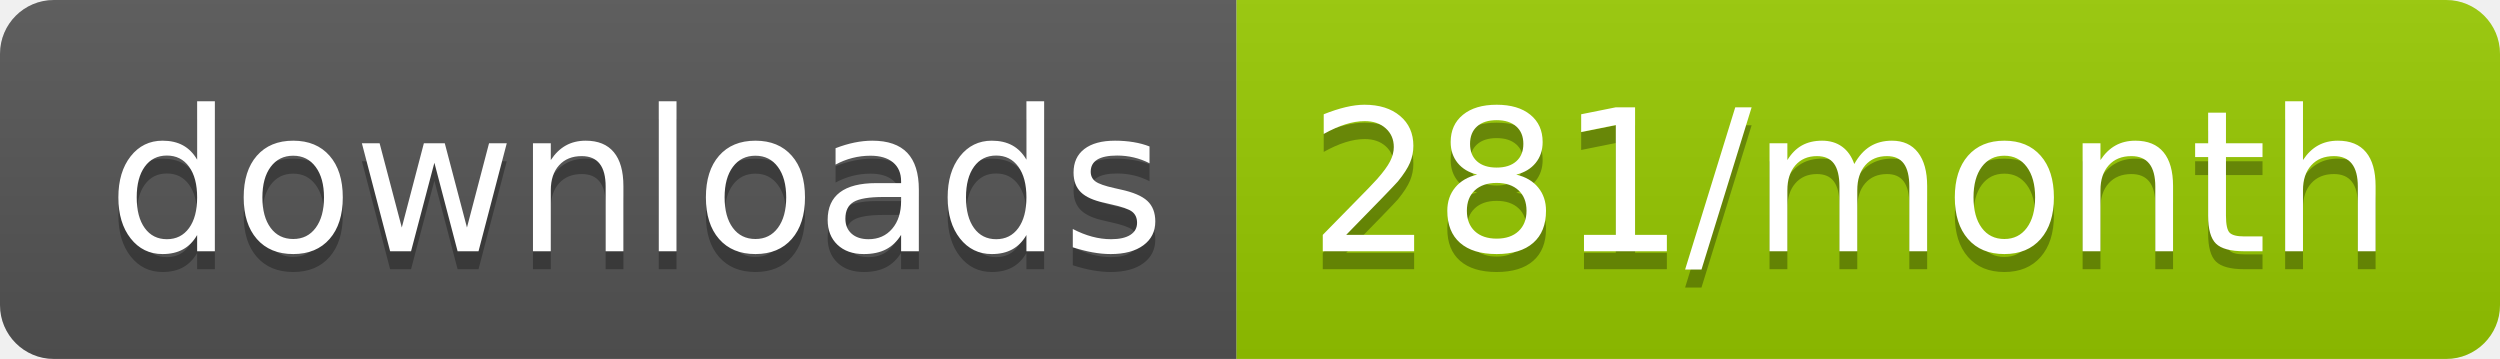
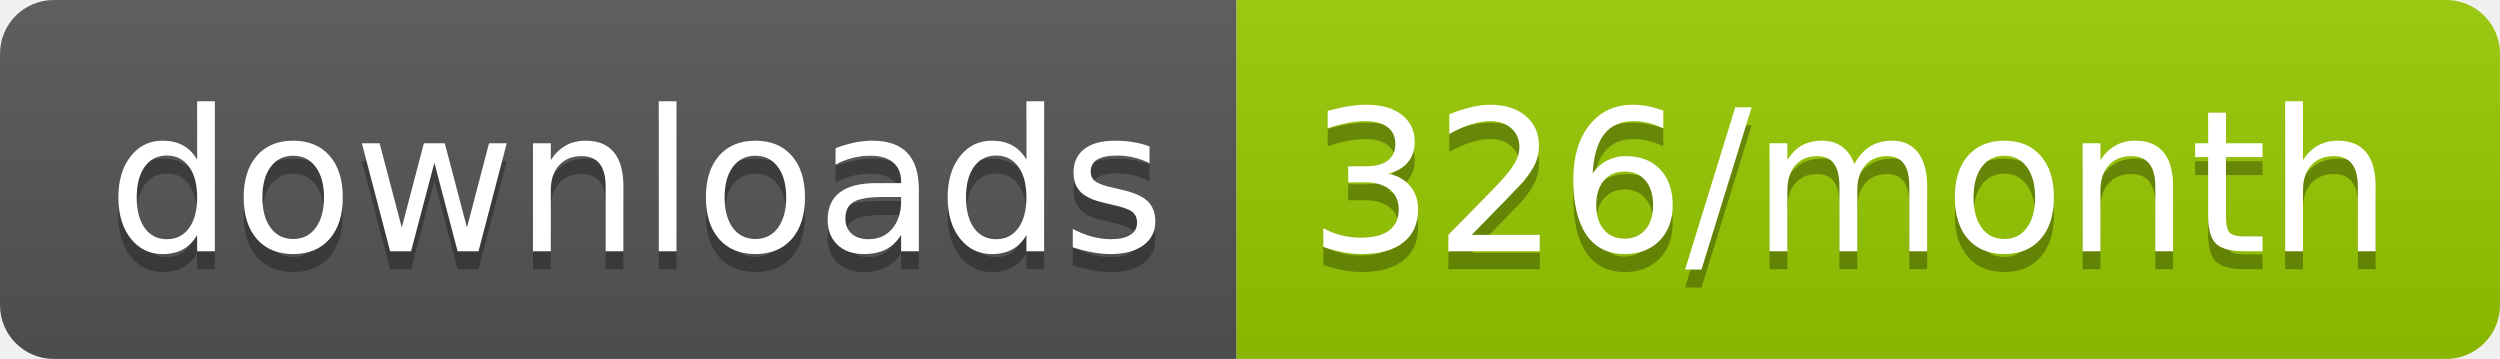
<svg xmlns="http://www.w3.org/2000/svg" width="139.3" height="20">
  <linearGradient id="smooth" x2="0" y2="100%">
    <stop offset="0" stop-color="#bbb" stop-opacity=".1" />
    <stop offset="1" stop-opacity=".1" />
  </linearGradient>
  <clipPath id="round">
    <rect width="139.3" height="20" rx="3" fill="#fff" />
  </clipPath>
  <g clip-path="url(#round)">
    <rect width="68.9" height="20" fill="#555" />
    <rect x="68.9" width="70.4" height="20" fill="#97CA00" />
    <rect width="139.3" height="20" fill="url(#smooth)" />
  </g>
  <g fill="#fff" text-anchor="middle" font-family="DejaVu Sans,Verdana,Geneva,sans-serif" font-size="110">
    <text x="354.5" y="150" fill="#010101" fill-opacity=".3" transform="scale(0.1)" textLength="589.0" lengthAdjust="spacing">downloads</text>
    <text x="354.5" y="140" transform="scale(0.1)" textLength="589.0" lengthAdjust="spacing">downloads</text>
-     <text x="1031.0" y="150" fill="#010101" fill-opacity=".3" transform="scale(0.1)" textLength="604.0" lengthAdjust="spacing">281/month</text>
-     <text x="1031.0" y="140" transform="scale(0.1)" textLength="604.0" lengthAdjust="spacing">281/month</text>
+     <text x="1031.0" y="150" fill="#010101" fill-opacity=".3" transform="scale(0.1)" textLength="604.0" lengthAdjust="spacing">326/month</text>
+     <text x="1031.0" y="140" transform="scale(0.1)" textLength="604.0" lengthAdjust="spacing">326/month</text>
  </g>
</svg>
